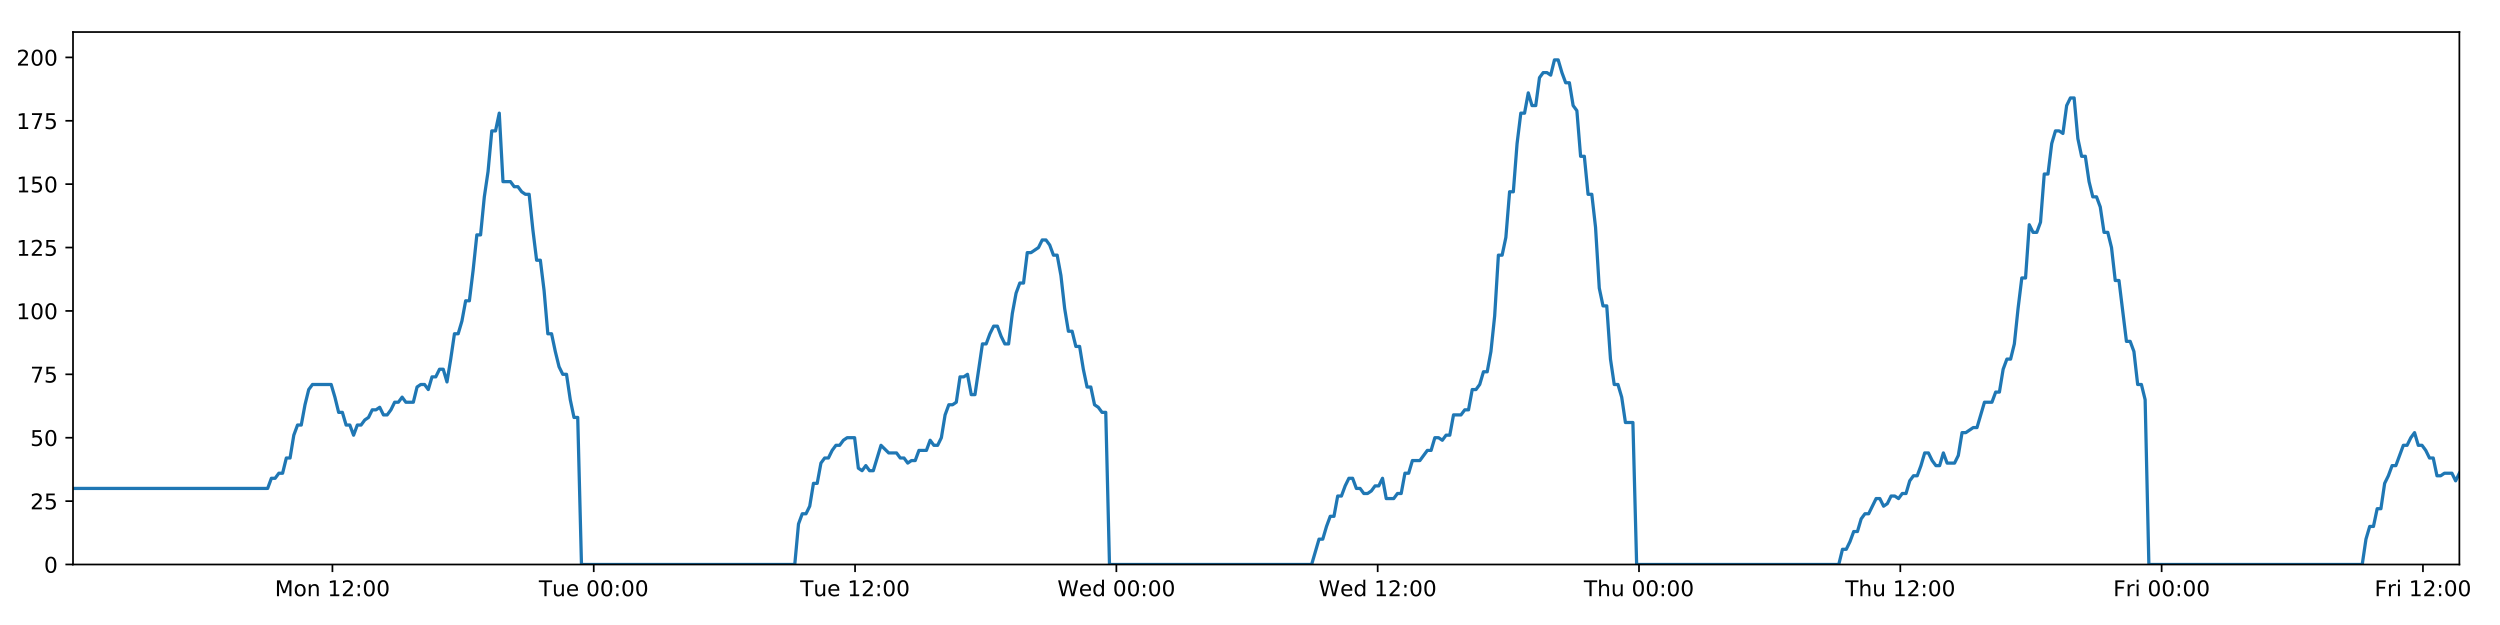
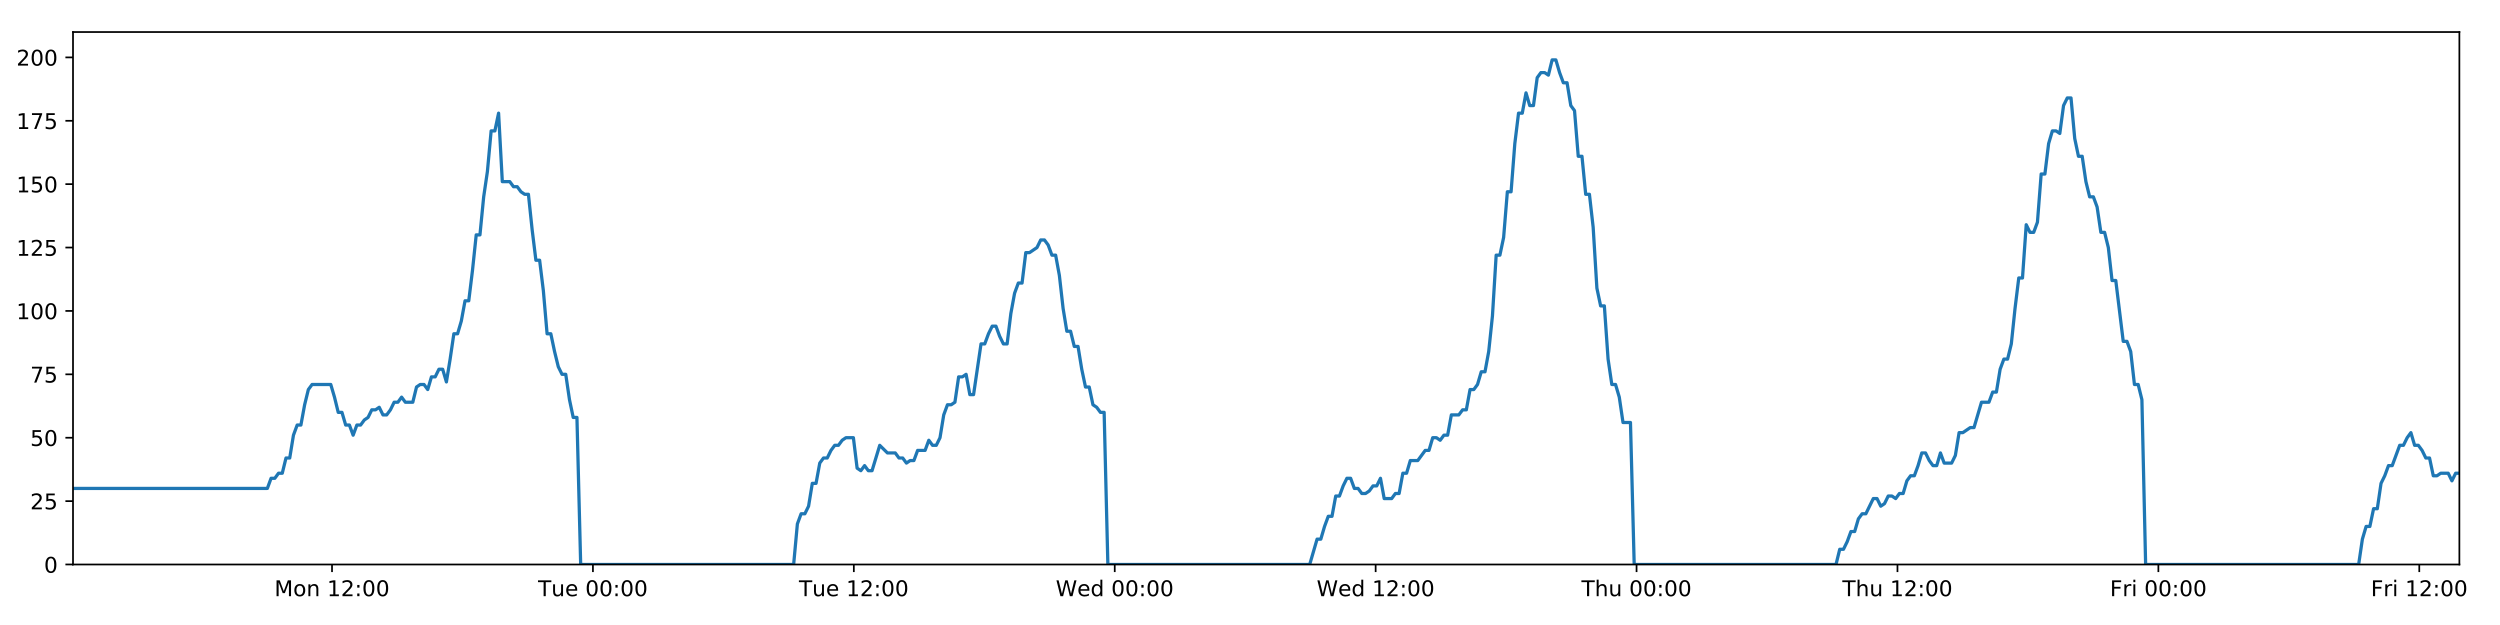
<svg xmlns="http://www.w3.org/2000/svg" xmlns:xlink="http://www.w3.org/1999/xlink" height="288pt" version="1.1" viewBox="0 0 1152 288" width="1152pt">
  <defs>
    <style type="text/css">
*{stroke-linecap:butt;stroke-linejoin:round;}
  </style>
  </defs>
  <g id="figure_1">
    <g id="patch_1">
      <path d="M 0 288  L 1152 288  L 1152 0  L 0 0  z " style="fill:#ffffff;" />
    </g>
    <g id="axes_1">
      <g id="patch_2">
        <path d="M 33.64 260.12  L 1133.28 260.12  L 1133.28 14.76  L 33.64 14.76  z " style="fill:#ffffff;" />
      </g>
      <g id="matplotlib.axis_1">
        <g id="xtick_1">
          <g id="line2d_1">
            <defs>
-               <path d="M 0 0  L 0 3.5  " id="m84866dcd7d" style="stroke:#000000;stroke-width:0.8;" />
-             </defs>
-             <g>
-               <use style="stroke:#000000;stroke-width:0.8;" x="153.181" xlink:href="#m84866dcd7d" y="260.12" />
+               <path d="M 0 0  L 0 3.5  " id="m448c71b93d" style="stroke:#000000;stroke-width:0.8;" />
+             </defs>
+             <g>
+               <use style="stroke:#000000;stroke-width:0.8;" x="152.994" xlink:href="#m448c71b93d" y="260.12" />
            </g>
          </g>
          <g id="text_1">
            <defs>
              <path d="M 9.812 72.906  L 24.516 72.906  L 43.109 23.297  L 61.812 72.906  L 76.516 72.906  L 76.516 0  L 66.891 0  L 66.891 64.016  L 48.094 14.016  L 38.188 14.016  L 19.391 64.016  L 19.391 0  L 9.812 0  z " id="DejaVuSans-77" />
              <path d="M 30.609 48.391  Q 23.391 48.391 19.188 42.75  Q 14.984 37.109 14.984 27.297  Q 14.984 17.484 19.156 11.844  Q 23.344 6.203 30.609 6.203  Q 37.797 6.203 41.984 11.859  Q 46.188 17.531 46.188 27.297  Q 46.188 37.016 41.984 42.703  Q 37.797 48.391 30.609 48.391  z M 30.609 56  Q 42.328 56 49.016 48.375  Q 55.719 40.766 55.719 27.297  Q 55.719 13.875 49.016 6.219  Q 42.328 -1.422 30.609 -1.422  Q 18.844 -1.422 12.172 6.219  Q 5.516 13.875 5.516 27.297  Q 5.516 40.766 12.172 48.375  Q 18.844 56 30.609 56  z " id="DejaVuSans-111" />
              <path d="M 54.891 33.016  L 54.891 0  L 45.906 0  L 45.906 32.719  Q 45.906 40.484 42.875 44.328  Q 39.844 48.188 33.797 48.188  Q 26.516 48.188 22.312 43.547  Q 18.109 38.922 18.109 30.906  L 18.109 0  L 9.078 0  L 9.078 54.688  L 18.109 54.688  L 18.109 46.188  Q 21.344 51.125 25.703 53.562  Q 30.078 56 35.797 56  Q 45.219 56 50.047 50.172  Q 54.891 44.344 54.891 33.016  z " id="DejaVuSans-110" />
              <path id="DejaVuSans-32" />
              <path d="M 12.406 8.297  L 28.516 8.297  L 28.516 63.922  L 10.984 60.406  L 10.984 69.391  L 28.422 72.906  L 38.281 72.906  L 38.281 8.297  L 54.391 8.297  L 54.391 0  L 12.406 0  z " id="DejaVuSans-49" />
              <path d="M 19.188 8.297  L 53.609 8.297  L 53.609 0  L 7.328 0  L 7.328 8.297  Q 12.938 14.109 22.625 23.891  Q 32.328 33.688 34.812 36.531  Q 39.547 41.844 41.422 45.531  Q 43.312 49.219 43.312 52.781  Q 43.312 58.594 39.234 62.25  Q 35.156 65.922 28.609 65.922  Q 23.969 65.922 18.812 64.312  Q 13.672 62.703 7.812 59.422  L 7.812 69.391  Q 13.766 71.781 18.938 73  Q 24.125 74.219 28.422 74.219  Q 39.75 74.219 46.484 68.547  Q 53.219 62.891 53.219 53.422  Q 53.219 48.922 51.531 44.891  Q 49.859 40.875 45.406 35.406  Q 44.188 33.984 37.641 27.219  Q 31.109 20.453 19.188 8.297  z " id="DejaVuSans-50" />
              <path d="M 11.719 12.406  L 22.016 12.406  L 22.016 0  L 11.719 0  z M 11.719 51.703  L 22.016 51.703  L 22.016 39.312  L 11.719 39.312  z " id="DejaVuSans-58" />
              <path d="M 31.781 66.406  Q 24.172 66.406 20.328 58.906  Q 16.5 51.422 16.5 36.375  Q 16.5 21.391 20.328 13.891  Q 24.172 6.391 31.781 6.391  Q 39.453 6.391 43.281 13.891  Q 47.125 21.391 47.125 36.375  Q 47.125 51.422 43.281 58.906  Q 39.453 66.406 31.781 66.406  z M 31.781 74.219  Q 44.047 74.219 50.516 64.516  Q 56.984 54.828 56.984 36.375  Q 56.984 17.969 50.516 8.266  Q 44.047 -1.422 31.781 -1.422  Q 19.531 -1.422 13.062 8.266  Q 6.594 17.969 6.594 36.375  Q 6.594 54.828 13.062 64.516  Q 19.531 74.219 31.781 74.219  z " id="DejaVuSans-48" />
            </defs>
-             <g transform="translate(126.6402 274.7184)scale(0.1 -0.1)">
+             <g transform="translate(126.4535 274.7184)scale(0.1 -0.1)">
              <use xlink:href="#DejaVuSans-77" />
              <use x="86.279" xlink:href="#DejaVuSans-111" />
              <use x="147.461" xlink:href="#DejaVuSans-110" />
              <use x="210.84" xlink:href="#DejaVuSans-32" />
              <use x="242.627" xlink:href="#DejaVuSans-49" />
              <use x="306.25" xlink:href="#DejaVuSans-50" />
              <use x="369.873" xlink:href="#DejaVuSans-58" />
              <use x="403.564" xlink:href="#DejaVuSans-48" />
              <use x="467.188" xlink:href="#DejaVuSans-48" />
            </g>
          </g>
        </g>
        <g id="xtick_2">
          <g id="line2d_2">
            <g>
-               <use style="stroke:#000000;stroke-width:0.8;" x="273.595" xlink:href="#m84866dcd7d" y="260.12" />
+               <use style="stroke:#000000;stroke-width:0.8;" x="273.22" xlink:href="#m448c71b93d" y="260.12" />
            </g>
          </g>
          <g id="text_2">
            <defs>
              <path d="M -0.297 72.906  L 61.375 72.906  L 61.375 64.594  L 35.5 64.594  L 35.5 0  L 25.594 0  L 25.594 64.594  L -0.297 64.594  z " id="DejaVuSans-84" />
              <path d="M 8.5 21.578  L 8.5 54.688  L 17.484 54.688  L 17.484 21.922  Q 17.484 14.156 20.5 10.266  Q 23.531 6.391 29.594 6.391  Q 36.859 6.391 41.078 11.031  Q 45.312 15.672 45.312 23.688  L 45.312 54.688  L 54.297 54.688  L 54.297 0  L 45.312 0  L 45.312 8.406  Q 42.047 3.422 37.719 1  Q 33.406 -1.422 27.688 -1.422  Q 18.266 -1.422 13.375 4.438  Q 8.5 10.297 8.5 21.578  z M 31.109 56  z " id="DejaVuSans-117" />
              <path d="M 56.203 29.594  L 56.203 25.203  L 14.891 25.203  Q 15.484 15.922 20.484 11.062  Q 25.484 6.203 34.422 6.203  Q 39.594 6.203 44.453 7.469  Q 49.312 8.734 54.109 11.281  L 54.109 2.781  Q 49.266 0.734 44.188 -0.344  Q 39.109 -1.422 33.891 -1.422  Q 20.797 -1.422 13.156 6.188  Q 5.516 13.812 5.516 26.812  Q 5.516 40.234 12.766 48.109  Q 20.016 56 32.328 56  Q 43.359 56 49.781 48.891  Q 56.203 41.797 56.203 29.594  z M 47.219 32.234  Q 47.125 39.594 43.094 43.984  Q 39.062 48.391 32.422 48.391  Q 24.906 48.391 20.391 44.141  Q 15.875 39.891 15.188 32.172  z " id="DejaVuSans-101" />
            </defs>
-             <g transform="translate(248.309 274.7184)scale(0.1 -0.1)">
+             <g transform="translate(247.9343 274.7184)scale(0.1 -0.1)">
              <use xlink:href="#DejaVuSans-84" />
              <use x="60.85" xlink:href="#DejaVuSans-117" />
              <use x="124.229" xlink:href="#DejaVuSans-101" />
              <use x="185.752" xlink:href="#DejaVuSans-32" />
              <use x="217.539" xlink:href="#DejaVuSans-48" />
              <use x="281.162" xlink:href="#DejaVuSans-48" />
              <use x="344.785" xlink:href="#DejaVuSans-58" />
              <use x="378.477" xlink:href="#DejaVuSans-48" />
              <use x="442.1" xlink:href="#DejaVuSans-48" />
            </g>
          </g>
        </g>
        <g id="xtick_3">
          <g id="line2d_3">
            <g>
-               <use style="stroke:#000000;stroke-width:0.8;" x="394.009" xlink:href="#m84866dcd7d" y="260.12" />
+               <use style="stroke:#000000;stroke-width:0.8;" x="393.446" xlink:href="#m448c71b93d" y="260.12" />
            </g>
          </g>
          <g id="text_3">
-             <g transform="translate(368.7232 274.7184)scale(0.1 -0.1)">
+             <g transform="translate(368.1603 274.7184)scale(0.1 -0.1)">
              <use xlink:href="#DejaVuSans-84" />
              <use x="60.85" xlink:href="#DejaVuSans-117" />
              <use x="124.229" xlink:href="#DejaVuSans-101" />
              <use x="185.752" xlink:href="#DejaVuSans-32" />
              <use x="217.539" xlink:href="#DejaVuSans-49" />
              <use x="281.162" xlink:href="#DejaVuSans-50" />
              <use x="344.785" xlink:href="#DejaVuSans-58" />
              <use x="378.477" xlink:href="#DejaVuSans-48" />
              <use x="442.1" xlink:href="#DejaVuSans-48" />
            </g>
          </g>
        </g>
        <g id="xtick_4">
          <g id="line2d_4">
            <g>
-               <use style="stroke:#000000;stroke-width:0.8;" x="514.423" xlink:href="#m84866dcd7d" y="260.12" />
+               <use style="stroke:#000000;stroke-width:0.8;" x="513.672" xlink:href="#m448c71b93d" y="260.12" />
            </g>
          </g>
          <g id="text_4">
            <defs>
              <path d="M 3.328 72.906  L 13.281 72.906  L 28.609 11.281  L 43.891 72.906  L 54.984 72.906  L 70.312 11.281  L 85.594 72.906  L 95.609 72.906  L 77.297 0  L 64.891 0  L 49.516 63.281  L 33.984 0  L 21.578 0  z " id="DejaVuSans-87" />
              <path d="M 45.406 46.391  L 45.406 75.984  L 54.391 75.984  L 54.391 0  L 45.406 0  L 45.406 8.203  Q 42.578 3.328 38.25 0.953  Q 33.938 -1.422 27.875 -1.422  Q 17.969 -1.422 11.734 6.484  Q 5.516 14.406 5.516 27.297  Q 5.516 40.188 11.734 48.094  Q 17.969 56 27.875 56  Q 33.938 56 38.25 53.625  Q 42.578 51.266 45.406 46.391  z M 14.797 27.297  Q 14.797 17.391 18.875 11.75  Q 22.953 6.109 30.078 6.109  Q 37.203 6.109 41.297 11.75  Q 45.406 17.391 45.406 27.297  Q 45.406 37.203 41.297 42.844  Q 37.203 48.484 30.078 48.484  Q 22.953 48.484 18.875 42.844  Q 14.797 37.203 14.797 27.297  z " id="DejaVuSans-100" />
            </defs>
-             <g transform="translate(487.2342 274.7184)scale(0.1 -0.1)">
+             <g transform="translate(486.4833 274.7184)scale(0.1 -0.1)">
              <use xlink:href="#DejaVuSans-87" />
              <use x="98.799" xlink:href="#DejaVuSans-101" />
              <use x="160.322" xlink:href="#DejaVuSans-100" />
              <use x="223.799" xlink:href="#DejaVuSans-32" />
              <use x="255.586" xlink:href="#DejaVuSans-48" />
              <use x="319.209" xlink:href="#DejaVuSans-48" />
              <use x="382.832" xlink:href="#DejaVuSans-58" />
              <use x="416.523" xlink:href="#DejaVuSans-48" />
              <use x="480.146" xlink:href="#DejaVuSans-48" />
            </g>
          </g>
        </g>
        <g id="xtick_5">
          <g id="line2d_5">
            <g>
-               <use style="stroke:#000000;stroke-width:0.8;" x="634.837" xlink:href="#m84866dcd7d" y="260.12" />
+               <use style="stroke:#000000;stroke-width:0.8;" x="633.898" xlink:href="#m448c71b93d" y="260.12" />
            </g>
          </g>
          <g id="text_5">
-             <g transform="translate(607.6484 274.7184)scale(0.1 -0.1)">
+             <g transform="translate(606.7093 274.7184)scale(0.1 -0.1)">
              <use xlink:href="#DejaVuSans-87" />
              <use x="98.799" xlink:href="#DejaVuSans-101" />
              <use x="160.322" xlink:href="#DejaVuSans-100" />
              <use x="223.799" xlink:href="#DejaVuSans-32" />
              <use x="255.586" xlink:href="#DejaVuSans-49" />
              <use x="319.209" xlink:href="#DejaVuSans-50" />
              <use x="382.832" xlink:href="#DejaVuSans-58" />
              <use x="416.523" xlink:href="#DejaVuSans-48" />
              <use x="480.146" xlink:href="#DejaVuSans-48" />
            </g>
          </g>
        </g>
        <g id="xtick_6">
          <g id="line2d_6">
            <g>
-               <use style="stroke:#000000;stroke-width:0.8;" x="755.252" xlink:href="#m84866dcd7d" y="260.12" />
+               <use style="stroke:#000000;stroke-width:0.8;" x="754.124" xlink:href="#m448c71b93d" y="260.12" />
            </g>
          </g>
          <g id="text_6">
            <defs>
              <path d="M 54.891 33.016  L 54.891 0  L 45.906 0  L 45.906 32.719  Q 45.906 40.484 42.875 44.328  Q 39.844 48.188 33.797 48.188  Q 26.516 48.188 22.312 43.547  Q 18.109 38.922 18.109 30.906  L 18.109 0  L 9.078 0  L 9.078 75.984  L 18.109 75.984  L 18.109 46.188  Q 21.344 51.125 25.703 53.562  Q 30.078 56 35.797 56  Q 45.219 56 50.047 50.172  Q 54.891 44.344 54.891 33.016  z " id="DejaVuSans-104" />
            </defs>
-             <g transform="translate(729.8617 274.7184)scale(0.1 -0.1)">
+             <g transform="translate(728.7346 274.7184)scale(0.1 -0.1)">
              <use xlink:href="#DejaVuSans-84" />
              <use x="61.084" xlink:href="#DejaVuSans-104" />
              <use x="124.463" xlink:href="#DejaVuSans-117" />
              <use x="187.842" xlink:href="#DejaVuSans-32" />
              <use x="219.629" xlink:href="#DejaVuSans-48" />
              <use x="283.252" xlink:href="#DejaVuSans-48" />
              <use x="346.875" xlink:href="#DejaVuSans-58" />
              <use x="380.566" xlink:href="#DejaVuSans-48" />
              <use x="444.189" xlink:href="#DejaVuSans-48" />
            </g>
          </g>
        </g>
        <g id="xtick_7">
          <g id="line2d_7">
            <g>
-               <use style="stroke:#000000;stroke-width:0.8;" x="875.666" xlink:href="#m84866dcd7d" y="260.12" />
+               <use style="stroke:#000000;stroke-width:0.8;" x="874.351" xlink:href="#m448c71b93d" y="260.12" />
            </g>
          </g>
          <g id="text_7">
-             <g transform="translate(850.2759 274.7184)scale(0.1 -0.1)">
+             <g transform="translate(848.9607 274.7184)scale(0.1 -0.1)">
              <use xlink:href="#DejaVuSans-84" />
              <use x="61.084" xlink:href="#DejaVuSans-104" />
              <use x="124.463" xlink:href="#DejaVuSans-117" />
              <use x="187.842" xlink:href="#DejaVuSans-32" />
              <use x="219.629" xlink:href="#DejaVuSans-49" />
              <use x="283.252" xlink:href="#DejaVuSans-50" />
              <use x="346.875" xlink:href="#DejaVuSans-58" />
              <use x="380.566" xlink:href="#DejaVuSans-48" />
              <use x="444.189" xlink:href="#DejaVuSans-48" />
            </g>
          </g>
        </g>
        <g id="xtick_8">
          <g id="line2d_8">
            <g>
-               <use style="stroke:#000000;stroke-width:0.8;" x="996.08" xlink:href="#m84866dcd7d" y="260.12" />
+               <use style="stroke:#000000;stroke-width:0.8;" x="994.577" xlink:href="#m448c71b93d" y="260.12" />
            </g>
          </g>
          <g id="text_8">
            <defs>
              <path d="M 9.812 72.906  L 51.703 72.906  L 51.703 64.594  L 19.672 64.594  L 19.672 43.109  L 48.578 43.109  L 48.578 34.812  L 19.672 34.812  L 19.672 0  L 9.812 0  z " id="DejaVuSans-70" />
              <path d="M 41.109 46.297  Q 39.594 47.172 37.812 47.578  Q 36.031 48 33.891 48  Q 26.266 48 22.188 43.047  Q 18.109 38.094 18.109 28.812  L 18.109 0  L 9.078 0  L 9.078 54.688  L 18.109 54.688  L 18.109 46.188  Q 20.953 51.172 25.484 53.578  Q 30.031 56 36.531 56  Q 37.453 56 38.578 55.875  Q 39.703 55.766 41.062 55.516  z " id="DejaVuSans-114" />
              <path d="M 9.422 54.688  L 18.406 54.688  L 18.406 0  L 9.422 0  z M 9.422 75.984  L 18.406 75.984  L 18.406 64.594  L 9.422 64.594  z " id="DejaVuSans-105" />
            </defs>
-             <g transform="translate(973.7666 274.7184)scale(0.1 -0.1)">
+             <g transform="translate(972.2634 274.7184)scale(0.1 -0.1)">
              <use xlink:href="#DejaVuSans-70" />
              <use x="57.41" xlink:href="#DejaVuSans-114" />
              <use x="98.523" xlink:href="#DejaVuSans-105" />
              <use x="126.307" xlink:href="#DejaVuSans-32" />
              <use x="158.094" xlink:href="#DejaVuSans-48" />
              <use x="221.717" xlink:href="#DejaVuSans-48" />
              <use x="285.34" xlink:href="#DejaVuSans-58" />
              <use x="319.031" xlink:href="#DejaVuSans-48" />
              <use x="382.654" xlink:href="#DejaVuSans-48" />
            </g>
          </g>
        </g>
        <g id="xtick_9">
          <g id="line2d_9">
            <g>
-               <use style="stroke:#000000;stroke-width:0.8;" x="1116.494" xlink:href="#m84866dcd7d" y="260.12" />
+               <use style="stroke:#000000;stroke-width:0.8;" x="1114.803" xlink:href="#m448c71b93d" y="260.12" />
            </g>
          </g>
          <g id="text_9">
-             <g transform="translate(1094.181 274.7184)scale(0.1 -0.1)">
+             <g transform="translate(1092.489 274.7184)scale(0.1 -0.1)">
              <use xlink:href="#DejaVuSans-70" />
              <use x="57.41" xlink:href="#DejaVuSans-114" />
              <use x="98.523" xlink:href="#DejaVuSans-105" />
              <use x="126.307" xlink:href="#DejaVuSans-32" />
              <use x="158.094" xlink:href="#DejaVuSans-49" />
              <use x="221.717" xlink:href="#DejaVuSans-50" />
              <use x="285.34" xlink:href="#DejaVuSans-58" />
              <use x="319.031" xlink:href="#DejaVuSans-48" />
              <use x="382.654" xlink:href="#DejaVuSans-48" />
            </g>
          </g>
        </g>
      </g>
      <g id="matplotlib.axis_2">
        <g id="ytick_1">
          <g id="line2d_10">
            <defs>
-               <path d="M 0 0  L -3.5 0  " id="m837e4b603a" style="stroke:#000000;stroke-width:0.8;" />
-             </defs>
-             <g>
-               <use style="stroke:#000000;stroke-width:0.8;" x="33.64" xlink:href="#m837e4b603a" y="260.12" />
+               <path d="M 0 0  L -3.5 0  " id="mba74c934cb" style="stroke:#000000;stroke-width:0.8;" />
+             </defs>
+             <g>
+               <use style="stroke:#000000;stroke-width:0.8;" x="33.64" xlink:href="#mba74c934cb" y="260.12" />
            </g>
          </g>
          <g id="text_10">
            <g transform="translate(20.2775 263.9192)scale(0.1 -0.1)">
              <use xlink:href="#DejaVuSans-48" />
            </g>
          </g>
        </g>
        <g id="ytick_2">
          <g id="line2d_11">
            <g>
-               <use style="stroke:#000000;stroke-width:0.8;" x="33.64" xlink:href="#m837e4b603a" y="230.91" />
+               <use style="stroke:#000000;stroke-width:0.8;" x="33.64" xlink:href="#mba74c934cb" y="230.91" />
            </g>
          </g>
          <g id="text_11">
            <defs>
              <path d="M 10.797 72.906  L 49.516 72.906  L 49.516 64.594  L 19.828 64.594  L 19.828 46.734  Q 21.969 47.469 24.109 47.828  Q 26.266 48.188 28.422 48.188  Q 40.625 48.188 47.75 41.5  Q 54.891 34.812 54.891 23.391  Q 54.891 11.625 47.562 5.094  Q 40.234 -1.422 26.906 -1.422  Q 22.312 -1.422 17.547 -0.641  Q 12.797 0.141 7.719 1.703  L 7.719 11.625  Q 12.109 9.234 16.797 8.062  Q 21.484 6.891 26.703 6.891  Q 35.156 6.891 40.078 11.328  Q 45.016 15.766 45.016 23.391  Q 45.016 31 40.078 35.438  Q 35.156 39.891 26.703 39.891  Q 22.75 39.891 18.812 39.016  Q 14.891 38.141 10.797 36.281  z " id="DejaVuSans-53" />
            </defs>
            <g transform="translate(13.915 234.7097)scale(0.1 -0.1)">
              <use xlink:href="#DejaVuSans-50" />
              <use x="63.623" xlink:href="#DejaVuSans-53" />
            </g>
          </g>
        </g>
        <g id="ytick_3">
          <g id="line2d_12">
            <g>
-               <use style="stroke:#000000;stroke-width:0.8;" x="33.64" xlink:href="#m837e4b603a" y="201.701" />
+               <use style="stroke:#000000;stroke-width:0.8;" x="33.64" xlink:href="#mba74c934cb" y="201.701" />
            </g>
          </g>
          <g id="text_12">
            <g transform="translate(13.915 205.5002)scale(0.1 -0.1)">
              <use xlink:href="#DejaVuSans-53" />
              <use x="63.623" xlink:href="#DejaVuSans-48" />
            </g>
          </g>
        </g>
        <g id="ytick_4">
          <g id="line2d_13">
            <g>
-               <use style="stroke:#000000;stroke-width:0.8;" x="33.64" xlink:href="#m837e4b603a" y="172.491" />
+               <use style="stroke:#000000;stroke-width:0.8;" x="33.64" xlink:href="#mba74c934cb" y="172.491" />
            </g>
          </g>
          <g id="text_13">
            <defs>
              <path d="M 8.203 72.906  L 55.078 72.906  L 55.078 68.703  L 28.609 0  L 18.312 0  L 43.219 64.594  L 8.203 64.594  z " id="DejaVuSans-55" />
            </defs>
            <g transform="translate(13.915 176.2906)scale(0.1 -0.1)">
              <use xlink:href="#DejaVuSans-55" />
              <use x="63.623" xlink:href="#DejaVuSans-53" />
            </g>
          </g>
        </g>
        <g id="ytick_5">
          <g id="line2d_14">
            <g>
-               <use style="stroke:#000000;stroke-width:0.8;" x="33.64" xlink:href="#m837e4b603a" y="143.282" />
+               <use style="stroke:#000000;stroke-width:0.8;" x="33.64" xlink:href="#mba74c934cb" y="143.282" />
            </g>
          </g>
          <g id="text_14">
            <g transform="translate(7.5525 147.0811)scale(0.1 -0.1)">
              <use xlink:href="#DejaVuSans-49" />
              <use x="63.623" xlink:href="#DejaVuSans-48" />
              <use x="127.246" xlink:href="#DejaVuSans-48" />
            </g>
          </g>
        </g>
        <g id="ytick_6">
          <g id="line2d_15">
            <g>
-               <use style="stroke:#000000;stroke-width:0.8;" x="33.64" xlink:href="#m837e4b603a" y="114.072" />
+               <use style="stroke:#000000;stroke-width:0.8;" x="33.64" xlink:href="#mba74c934cb" y="114.072" />
            </g>
          </g>
          <g id="text_15">
            <g transform="translate(7.5525 117.8716)scale(0.1 -0.1)">
              <use xlink:href="#DejaVuSans-49" />
              <use x="63.623" xlink:href="#DejaVuSans-50" />
              <use x="127.246" xlink:href="#DejaVuSans-53" />
            </g>
          </g>
        </g>
        <g id="ytick_7">
          <g id="line2d_16">
            <g>
-               <use style="stroke:#000000;stroke-width:0.8;" x="33.64" xlink:href="#m837e4b603a" y="84.863" />
+               <use style="stroke:#000000;stroke-width:0.8;" x="33.64" xlink:href="#mba74c934cb" y="84.863" />
            </g>
          </g>
          <g id="text_16">
            <g transform="translate(7.5525 88.66208)scale(0.1 -0.1)">
              <use xlink:href="#DejaVuSans-49" />
              <use x="63.623" xlink:href="#DejaVuSans-53" />
              <use x="127.246" xlink:href="#DejaVuSans-48" />
            </g>
          </g>
        </g>
        <g id="ytick_8">
          <g id="line2d_17">
            <g>
-               <use style="stroke:#000000;stroke-width:0.8;" x="33.64" xlink:href="#m837e4b603a" y="55.653" />
+               <use style="stroke:#000000;stroke-width:0.8;" x="33.64" xlink:href="#mba74c934cb" y="55.653" />
            </g>
          </g>
          <g id="text_17">
            <g transform="translate(7.5525 59.45255)scale(0.1 -0.1)">
              <use xlink:href="#DejaVuSans-49" />
              <use x="63.623" xlink:href="#DejaVuSans-55" />
              <use x="127.246" xlink:href="#DejaVuSans-53" />
            </g>
          </g>
        </g>
        <g id="ytick_9">
          <g id="line2d_18">
            <g>
-               <use style="stroke:#000000;stroke-width:0.8;" x="33.64" xlink:href="#m837e4b603a" y="26.444" />
+               <use style="stroke:#000000;stroke-width:0.8;" x="33.64" xlink:href="#mba74c934cb" y="26.444" />
            </g>
          </g>
          <g id="text_18">
            <g transform="translate(7.5525 30.24303)scale(0.1 -0.1)">
              <use xlink:href="#DejaVuSans-50" />
              <use x="63.623" xlink:href="#DejaVuSans-48" />
              <use x="127.246" xlink:href="#DejaVuSans-48" />
            </g>
          </g>
        </g>
      </g>
      <g id="line2d_19">
-         <path clip-path="url(#pdf7a20b4ad)" d="M 33.64 225.069  L 123.328 225.069  L 125.053 220.395  L 126.777 220.395  L 128.499 218.058  L 130.219 218.058  L 131.938 211.048  L 133.661 211.048  L 135.381 200.533  L 137.1 195.859  L 138.821 195.859  L 140.541 186.512  L 142.261 179.502  L 143.984 177.165  L 152.602 177.165  L 154.323 183.007  L 156.047 190.017  L 157.766 190.017  L 159.485 195.859  L 161.208 195.859  L 162.928 200.533  L 164.65 195.859  L 166.372 195.859  L 168.092 193.522  L 169.812 192.354  L 171.531 188.849  L 173.251 188.849  L 174.972 187.68  L 176.694 191.186  L 178.413 191.186  L 180.137 188.849  L 181.857 185.344  L 183.576 185.344  L 185.299 183.007  L 187.019 185.344  L 190.458 185.344  L 192.181 178.333  L 193.902 177.165  L 195.625 177.165  L 197.348 179.502  L 199.071 173.66  L 200.797 173.66  L 202.521 170.155  L 204.248 170.155  L 205.971 175.997  L 207.691 165.481  L 209.411 153.797  L 211.13 153.797  L 212.85 147.955  L 214.57 138.608  L 216.289 138.608  L 218.01 124.588  L 219.732 108.23  L 221.451 108.23  L 223.175 90.705  L 224.896 79.021  L 226.615 60.327  L 228.336 60.327  L 230.056 52.148  L 231.775 83.694  L 235.216 83.694  L 236.94 86.031  L 238.66 86.031  L 240.383 88.368  L 242.104 89.536  L 243.824 89.536  L 245.547 105.894  L 247.273 119.914  L 248.994 119.914  L 250.716 133.935  L 252.44 153.797  L 254.164 153.797  L 255.885 161.976  L 257.607 168.986  L 259.327 172.491  L 261.051 172.491  L 262.775 184.175  L 264.495 192.354  L 266.215 192.354  L 267.941 260.12  L 366.231 260.12  L 367.954 241.426  L 369.677 236.752  L 371.4 236.752  L 373.121 233.247  L 374.841 222.732  L 376.564 222.732  L 378.286 213.385  L 380.009 211.048  L 381.733 211.048  L 383.46 207.543  L 385.186 205.206  L 386.909 205.206  L 388.629 202.869  L 390.355 201.701  L 393.803 201.701  L 395.522 215.722  L 397.244 216.89  L 398.967 214.553  L 400.688 216.89  L 402.409 216.89  L 405.963 205.206  L 409.515 208.711  L 413.126 208.711  L 414.846 211.048  L 416.567 211.048  L 418.287 213.385  L 420.006 212.216  L 421.729 212.216  L 423.452 207.543  L 426.893 207.543  L 428.613 202.869  L 430.337 205.206  L 432.057 205.206  L 433.778 201.701  L 435.498 191.186  L 437.218 186.512  L 438.938 186.512  L 440.658 185.344  L 442.378 173.66  L 444.102 173.66  L 445.823 172.491  L 447.546 181.838  L 449.266 181.838  L 452.708 158.471  L 454.428 158.471  L 456.152 153.797  L 457.872 150.292  L 459.593 150.292  L 461.315 154.966  L 463.036 158.471  L 464.757 158.471  L 466.48 144.45  L 468.204 135.103  L 469.925 130.43  L 471.646 130.43  L 473.366 116.409  L 475.087 116.409  L 478.533 114.072  L 480.257 110.567  L 481.981 110.567  L 483.702 112.904  L 485.425 117.578  L 487.145 117.578  L 488.869 126.925  L 490.589 142.114  L 492.312 152.629  L 494.034 152.629  L 495.753 159.639  L 497.48 159.639  L 499.199 170.155  L 500.921 178.333  L 502.645 178.333  L 504.365 186.512  L 506.089 187.68  L 507.811 190.017  L 509.531 190.017  L 511.25 260.12  L 604.398 260.12  L 607.81 248.436  L 609.529 248.436  L 611.249 242.594  L 612.969 237.921  L 614.688 237.921  L 616.409 228.574  L 618.13 228.574  L 619.85 223.9  L 621.569 220.395  L 623.289 220.395  L 625.009 225.069  L 626.731 225.069  L 628.452 227.405  L 630.176 227.405  L 631.9 226.237  L 633.623 223.9  L 635.343 223.9  L 637.064 220.395  L 638.783 229.742  L 642.225 229.742  L 643.949 227.405  L 645.67 227.405  L 647.391 218.058  L 649.113 218.058  L 650.835 212.216  L 654.277 212.216  L 657.72 207.543  L 659.45 207.543  L 661.175 201.701  L 662.9 201.701  L 664.62 202.869  L 666.34 200.533  L 668.059 200.533  L 669.779 191.186  L 673.219 191.186  L 674.967 188.849  L 676.688 188.849  L 678.407 179.502  L 680.133 179.502  L 681.855 177.165  L 683.575 171.323  L 685.299 171.323  L 687.018 161.976  L 688.74 145.619  L 690.46 117.578  L 692.18 117.578  L 693.902 109.399  L 695.621 88.368  L 697.341 88.368  L 699.066 66.169  L 700.787 52.148  L 702.508 52.148  L 704.227 42.801  L 705.948 48.643  L 707.671 48.643  L 709.394 35.791  L 711.114 33.454  L 712.837 33.454  L 714.562 34.622  L 716.285 27.612  L 718.013 27.612  L 719.733 33.454  L 721.456 38.128  L 723.175 38.128  L 724.9 48.643  L 726.618 50.98  L 728.339 72.011  L 730.058 72.011  L 731.781 89.536  L 733.501 89.536  L 735.222 104.725  L 736.943 132.766  L 738.665 140.945  L 740.389 140.945  L 742.112 165.481  L 743.831 177.165  L 745.552 177.165  L 747.276 183.007  L 748.997 194.691  L 752.441 194.691  L 754.162 260.12  L 847.302 260.12  L 849.023 253.11  L 850.746 253.11  L 852.466 249.605  L 854.189 244.931  L 855.909 244.931  L 857.629 239.089  L 859.351 236.752  L 861.071 236.752  L 864.511 229.742  L 866.235 229.742  L 867.957 233.247  L 869.681 232.079  L 871.402 228.574  L 873.124 228.574  L 874.844 229.742  L 876.564 227.405  L 878.289 227.405  L 880.01 221.563  L 881.729 219.227  L 883.456 219.227  L 885.176 214.553  L 886.896 208.711  L 888.616 208.711  L 890.336 212.216  L 892.057 214.553  L 893.78 214.553  L 895.503 208.711  L 897.223 213.385  L 900.664 213.385  L 902.385 209.88  L 904.109 199.364  L 905.829 199.364  L 909.274 197.027  L 910.995 197.027  L 914.44 185.344  L 917.885 185.344  L 919.605 180.67  L 921.326 180.67  L 923.048 170.155  L 924.77 165.481  L 926.489 165.481  L 928.21 158.471  L 929.929 142.114  L 931.649 128.093  L 933.369 128.093  L 935.093 103.557  L 936.82 107.062  L 938.544 107.062  L 940.267 102.389  L 941.99 80.189  L 943.71 80.189  L 945.431 66.169  L 947.15 60.327  L 948.87 60.327  L 950.593 61.495  L 952.314 48.643  L 954.035 45.138  L 955.758 45.138  L 957.478 63.832  L 959.198 72.011  L 960.919 72.011  L 962.64 83.694  L 964.361 90.705  L 966.084 90.705  L 967.803 95.378  L 969.536 107.062  L 971.261 107.062  L 972.982 114.072  L 974.701 129.261  L 976.422 129.261  L 979.862 157.302  L 981.587 157.302  L 983.311 161.976  L 985.034 177.165  L 986.756 177.165  L 988.478 184.175  L 990.2 260.12  L 1088.516 260.12  L 1090.236 248.436  L 1091.96 242.594  L 1093.684 242.594  L 1095.403 234.416  L 1097.122 234.416  L 1098.843 222.732  L 1100.562 219.227  L 1102.285 214.553  L 1104.008 214.553  L 1107.457 205.206  L 1109.181 205.206  L 1110.902 201.701  L 1112.624 199.364  L 1114.345 205.206  L 1116.066 205.206  L 1117.786 207.543  L 1119.51 211.048  L 1121.232 211.048  L 1122.958 219.227  L 1124.678 219.227  L 1126.399 218.058  L 1129.84 218.058  L 1131.56 221.563  L 1133.28 218.058  L 1133.28 218.058  " style="fill:none;stroke:#1f77b4;stroke-linecap:square;stroke-width:1.5;" />
+         <path clip-path="url(#pa15d1787c4)" d="M 33.64 225.069  L 123.188 225.069  L 124.91 220.395  L 126.631 220.395  L 128.351 218.058  L 130.068 218.058  L 131.784 211.048  L 133.504 211.048  L 135.222 200.533  L 136.938 195.859  L 138.656 195.859  L 140.374 186.512  L 142.091 179.502  L 143.812 177.165  L 152.416 177.165  L 154.134 183.007  L 155.855 190.017  L 157.572 190.017  L 159.289 195.859  L 161.009 195.859  L 162.726 200.533  L 164.445 195.859  L 166.165 195.859  L 167.882 193.522  L 169.599 192.354  L 171.316 188.849  L 173.033 188.849  L 174.751 187.68  L 176.471 191.186  L 178.187 191.186  L 179.908 188.849  L 181.625 185.344  L 183.342 185.344  L 185.062 183.007  L 186.78 185.344  L 190.213 185.344  L 191.934 178.333  L 193.652 177.165  L 195.372 177.165  L 197.092 179.502  L 198.813 173.66  L 200.536 173.66  L 202.257 170.155  L 203.982 170.155  L 205.702 175.997  L 207.419 165.481  L 209.136 153.797  L 210.853 153.797  L 212.57 147.955  L 214.287 138.608  L 216.004 138.608  L 217.722 124.588  L 219.441 108.23  L 221.158 108.23  L 222.879 90.705  L 224.597 79.021  L 226.314 60.327  L 228.032 60.327  L 229.749 52.148  L 231.465 83.694  L 234.902 83.694  L 236.622 86.031  L 238.34 86.031  L 240.06 88.368  L 241.779 89.536  L 243.496 89.536  L 245.216 105.894  L 246.939 119.914  L 248.657 119.914  L 250.377 133.935  L 252.098 153.797  L 253.82 153.797  L 255.538 161.976  L 257.258 168.986  L 258.975 172.491  L 260.696 172.491  L 262.417 184.175  L 264.135 192.354  L 265.852 192.354  L 267.575 260.12  L 365.712 260.12  L 367.432 241.426  L 369.152 236.752  L 370.873 236.752  L 372.591 233.247  L 374.308 222.732  L 376.028 222.732  L 377.747 213.385  L 379.468 211.048  L 381.189 211.048  L 382.914 207.543  L 384.637 205.206  L 386.358 205.206  L 388.074 202.869  L 389.798 201.701  L 393.241 201.701  L 394.957 215.722  L 396.676 216.89  L 398.397 214.553  L 400.114 216.89  L 401.833 216.89  L 405.381 205.206  L 408.927 208.711  L 412.534 208.711  L 414.25 211.048  L 415.969 211.048  L 417.686 213.385  L 419.403 212.216  L 421.123 212.216  L 422.843 207.543  L 426.279 207.543  L 427.996 202.869  L 429.717 205.206  L 431.434 205.206  L 433.153 201.701  L 434.87 191.186  L 436.588 186.512  L 438.305 186.512  L 440.022 185.344  L 441.74 173.66  L 443.461 173.66  L 445.18 172.491  L 446.9 181.838  L 448.617 181.838  L 452.053 158.471  L 453.771 158.471  L 455.492 153.797  L 457.21 150.292  L 458.927 150.292  L 460.647 154.966  L 462.366 158.471  L 464.083 158.471  L 465.804 144.45  L 467.525 135.103  L 469.244 130.43  L 470.961 130.43  L 472.68 116.409  L 474.398 116.409  L 477.839 114.072  L 479.559 110.567  L 481.28 110.567  L 482.999 112.904  L 484.719 117.578  L 486.437 117.578  L 488.158 126.925  L 489.876 142.114  L 491.595 152.629  L 493.315 152.629  L 495.031 159.639  L 496.755 159.639  L 498.472 170.155  L 500.192 178.333  L 501.912 178.333  L 503.63 186.512  L 505.351 187.68  L 507.07 190.017  L 508.787 190.017  L 510.504 260.12  L 603.507 260.12  L 606.913 248.436  L 608.629 248.436  L 610.347 242.594  L 612.064 237.921  L 613.781 237.921  L 615.499 228.574  L 617.217 228.574  L 618.934 223.9  L 620.65 220.395  L 622.368 220.395  L 624.086 225.069  L 625.805 225.069  L 627.523 227.405  L 629.244 227.405  L 630.965 226.237  L 632.686 223.9  L 634.403 223.9  L 636.121 220.395  L 637.838 229.742  L 641.275 229.742  L 642.995 227.405  L 644.714 227.405  L 646.432 218.058  L 648.152 218.058  L 649.871 212.216  L 653.308 212.216  L 656.745 207.543  L 658.473 207.543  L 660.195 201.701  L 661.918 201.701  L 663.635 202.869  L 665.352 200.533  L 667.069 200.533  L 668.785 191.186  L 672.22 191.186  L 673.966 188.849  L 675.683 188.849  L 677.4 179.502  L 679.123 179.502  L 680.842 177.165  L 682.56 171.323  L 684.281 171.323  L 685.998 161.976  L 687.717 145.619  L 689.434 117.578  L 691.151 117.578  L 692.87 109.399  L 694.587 88.368  L 696.305 88.368  L 698.027 66.169  L 699.745 52.148  L 701.463 52.148  L 703.18 42.801  L 704.897 48.643  L 706.618 48.643  L 708.339 35.791  L 710.056 33.454  L 711.776 33.454  L 713.498 34.622  L 715.219 27.612  L 716.944 27.612  L 718.661 33.454  L 720.382 38.128  L 722.098 38.128  L 723.82 48.643  L 725.536 50.98  L 727.254 72.011  L 728.97 72.011  L 730.691 89.536  L 732.408 89.536  L 734.126 104.725  L 735.845 132.766  L 737.564 140.945  L 739.286 140.945  L 741.006 165.481  L 742.722 177.165  L 744.44 177.165  L 746.161 183.007  L 747.88 194.691  L 751.319 194.691  L 753.037 260.12  L 846.031 260.12  L 847.749 253.11  L 849.469 253.11  L 851.187 249.605  L 852.908 244.931  L 854.624 244.931  L 856.342 239.089  L 858.061 236.752  L 859.779 236.752  L 863.213 229.742  L 864.934 229.742  L 866.653 233.247  L 868.375 232.079  L 870.093 228.574  L 871.813 228.574  L 873.531 229.742  L 875.248 227.405  L 876.969 227.405  L 878.688 221.563  L 880.404 219.227  L 882.129 219.227  L 883.846 214.553  L 885.563 208.711  L 887.28 208.711  L 888.998 212.216  L 890.716 214.553  L 892.437 214.553  L 894.156 208.711  L 895.874 213.385  L 899.31 213.385  L 901.028 209.88  L 902.75 199.364  L 904.466 199.364  L 907.907 197.027  L 909.624 197.027  L 913.064 185.344  L 916.504 185.344  L 918.221 180.67  L 919.94 180.67  L 921.658 170.155  L 923.378 165.481  L 925.094 165.481  L 926.812 158.471  L 928.529 142.114  L 930.247 128.093  L 931.963 128.093  L 933.685 103.557  L 935.41 107.062  L 937.131 107.062  L 938.851 102.389  L 940.572 80.189  L 942.289 80.189  L 944.007 66.169  L 945.723 60.327  L 947.44 60.327  L 949.16 61.495  L 950.88 48.643  L 952.597 45.138  L 954.318 45.138  L 956.035 63.832  L 957.752 72.011  L 959.471 72.011  L 961.189 83.694  L 962.907 90.705  L 964.628 90.705  L 966.344 95.378  L 968.074 107.062  L 969.797 107.062  L 971.515 114.072  L 973.231 129.261  L 974.95 129.261  L 978.384 157.302  L 980.106 157.302  L 981.827 161.976  L 983.548 177.165  L 985.267 177.165  L 986.987 184.175  L 988.705 260.12  L 1086.869 260.12  L 1088.586 248.436  L 1090.307 242.594  L 1092.028 242.594  L 1093.745 234.416  L 1095.461 234.416  L 1097.179 222.732  L 1098.896 219.227  L 1100.616 214.553  L 1102.337 214.553  L 1105.78 205.206  L 1107.501 205.206  L 1109.219 201.701  L 1110.939 199.364  L 1112.657 205.206  L 1114.375 205.206  L 1116.093 207.543  L 1117.814 211.048  L 1119.533 211.048  L 1121.256 219.227  L 1122.974 219.227  L 1124.692 218.058  L 1128.128 218.058  L 1129.845 221.563  L 1131.562 218.058  L 1133.28 218.058  L 1133.28 218.058  " style="fill:none;stroke:#1f77b4;stroke-linecap:square;stroke-width:1.5;" />
      </g>
      <g id="patch_3">
        <path d="M 33.64 260.12  L 33.64 14.76  " style="fill:none;stroke:#000000;stroke-linecap:square;stroke-linejoin:miter;stroke-width:0.8;" />
      </g>
      <g id="patch_4">
        <path d="M 1133.28 260.12  L 1133.28 14.76  " style="fill:none;stroke:#000000;stroke-linecap:square;stroke-linejoin:miter;stroke-width:0.8;" />
      </g>
      <g id="patch_5">
        <path d="M 33.64 260.12  L 1133.28 260.12  " style="fill:none;stroke:#000000;stroke-linecap:square;stroke-linejoin:miter;stroke-width:0.8;" />
      </g>
      <g id="patch_6">
        <path d="M 33.64 14.76  L 1133.28 14.76  " style="fill:none;stroke:#000000;stroke-linecap:square;stroke-linejoin:miter;stroke-width:0.8;" />
      </g>
    </g>
  </g>
  <defs>
-     <clipPath id="pdf7a20b4ad">
+     <clipPath id="pa15d1787c4">
      <rect height="245.36" width="1099.64" x="33.64" y="14.76" />
    </clipPath>
  </defs>
</svg>
